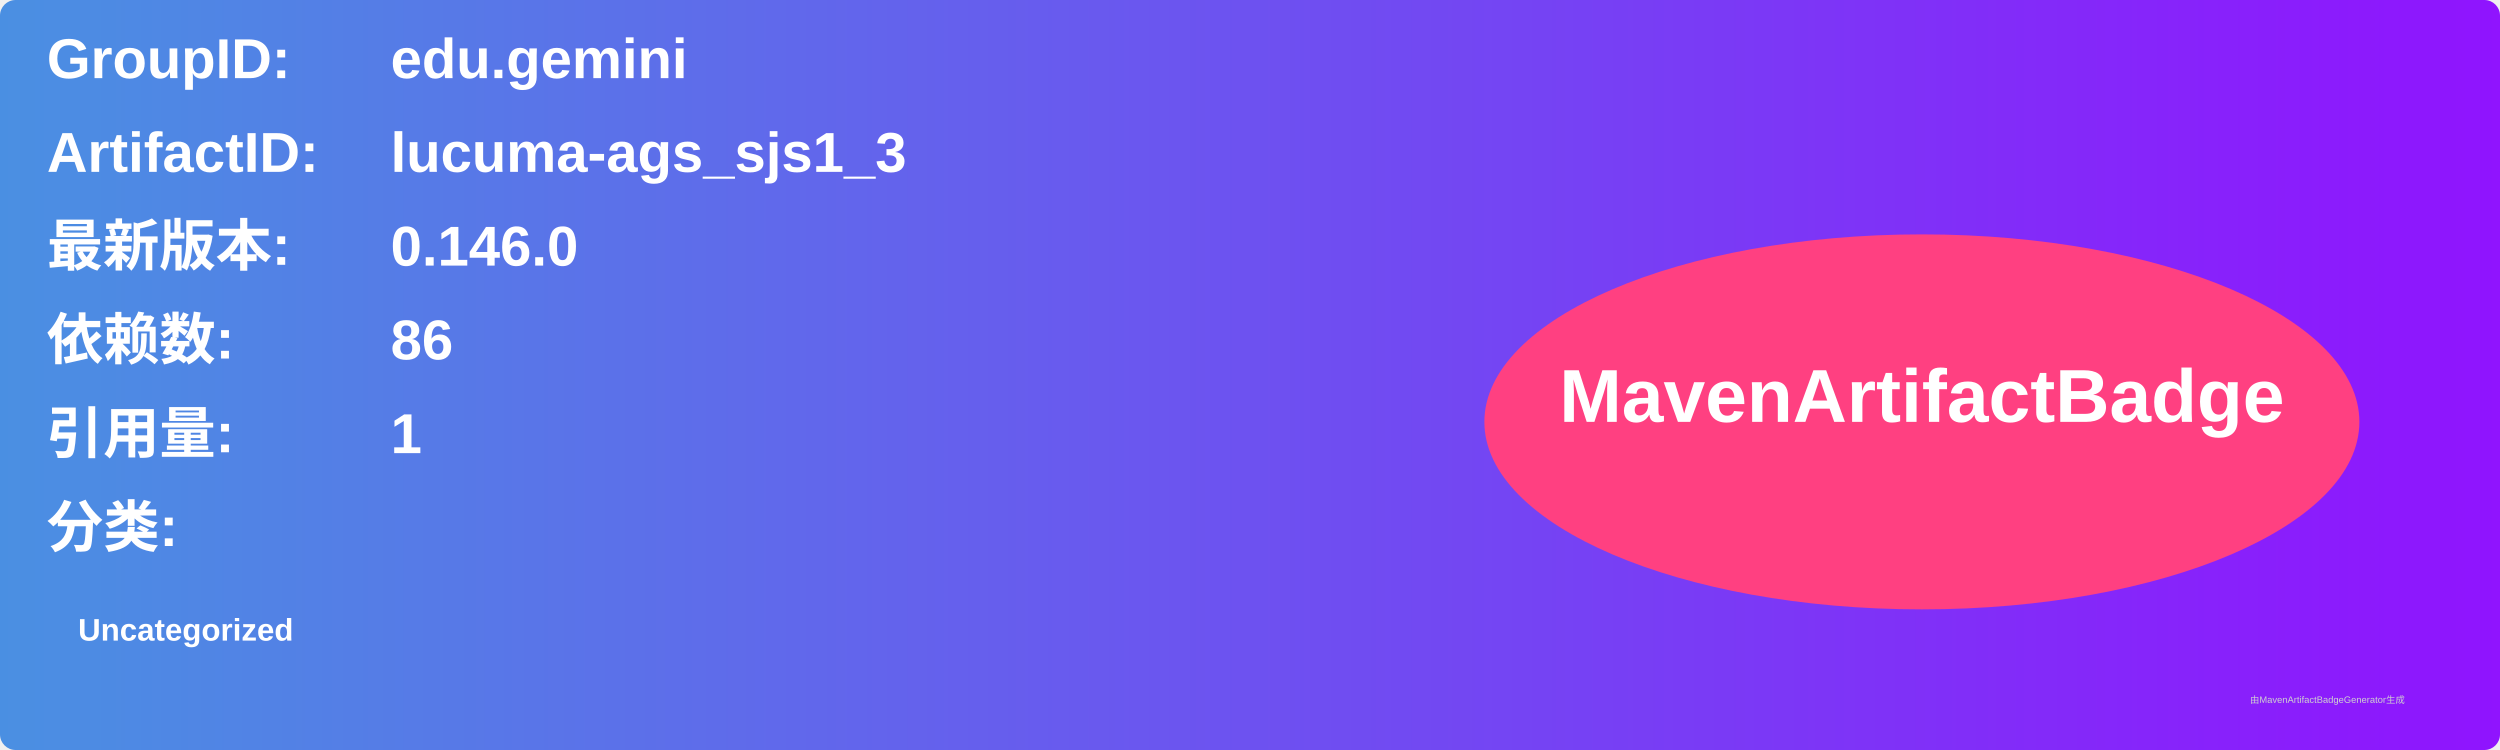
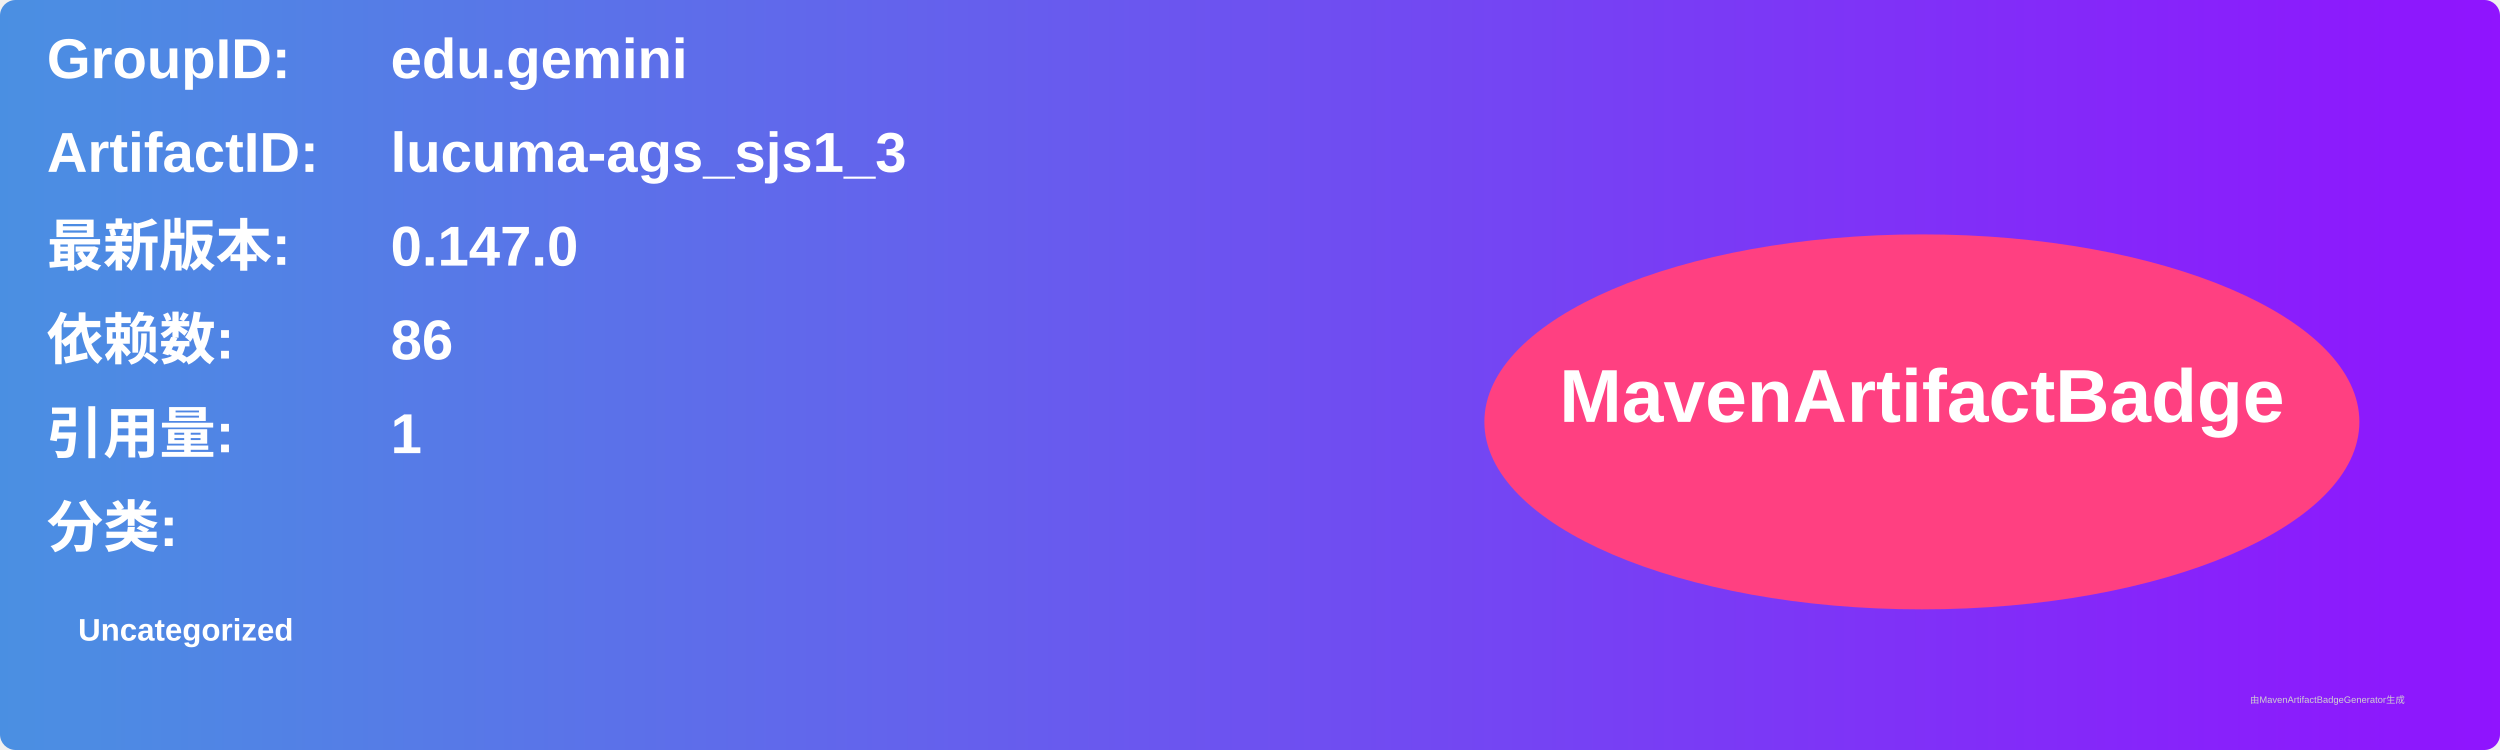
<svg xmlns="http://www.w3.org/2000/svg" width="800" height="240" viewBox="0 0 800 240">
  <linearGradient id="grad" x1="0%" y1="0%" x2="100%" y2="0%">
    <stop offset="0%" stop-color="#4a90e2" />
    <stop offset="100%" stop-color="#9013fe" />
  </linearGradient>
  <rect width="100%" height="100%" rx="5" ry="5" fill="url(#grad)" />
  <g transform="translate(15, 15)">
    <text x="0" y="10" font-family="Arial" font-size="18" fill="white" font-weight="bold" width="260">GroupID:</text>
    <text x="110" y="10" font-family="Arial" font-size="18" fill="white" font-weight="bold" width="460">edu.gemini</text>
    <text x="0" y="40" font-family="Arial" font-size="18" fill="white" font-weight="bold" width="260">ArtifactID:</text>
    <text x="110" y="40" font-family="Arial" font-size="18" fill="white" font-weight="bold" width="460">lucuma-ags_sjs1_3</text>
    <text x="0" y="70" font-family="Arial" font-size="18" fill="white" font-weight="bold">最新版本:</text>
    <text x="110" y="70" font-family="Arial" font-size="18" fill="white" font-weight="bold">
-       <tspan font-weight="bold">0.146.0</tspan>
+       <tspan font-weight="bold">0.147.0</tspan>
    </text>
    <text x="0" y="100" font-family="Arial" font-size="18" fill="white" font-weight="bold">依赖数: </text>
    <text x="110" y="100" font-family="Arial" font-size="18" fill="white">
      <tspan font-weight="bold">86</tspan>
    </text>
    <text x="0" y="130" font-family="Arial" font-size="18" fill="white" font-weight="bold">引用量: </text>
    <text x="110" y="130" font-family="Arial" font-size="18" fill="white">
      <tspan font-weight="bold">1</tspan>
    </text>
    <text x="0" y="160" font-family="Arial" font-size="18" fill="white" font-weight="bold">分类:</text>
    <text x="10" y="190" font-family="Arial" font-size="10" fill="white">
      <tspan font-weight="bold">Uncategorized</tspan>
    </text>
    <ellipse cx="600" cy="120" rx="140" ry="60" fill="#ff4081" />
    <text x="600" y="120" text-anchor="middle" font-family="Arial" font-size="24" fill="white" font-weight="bold">MavenArtifactBadge</text>
  </g>
  <text x="720" y="225" font-family="Arial" font-size="3" fill="#d0d0d0">由MavenArtifactBadgeGenerator生成</text>
</svg>
